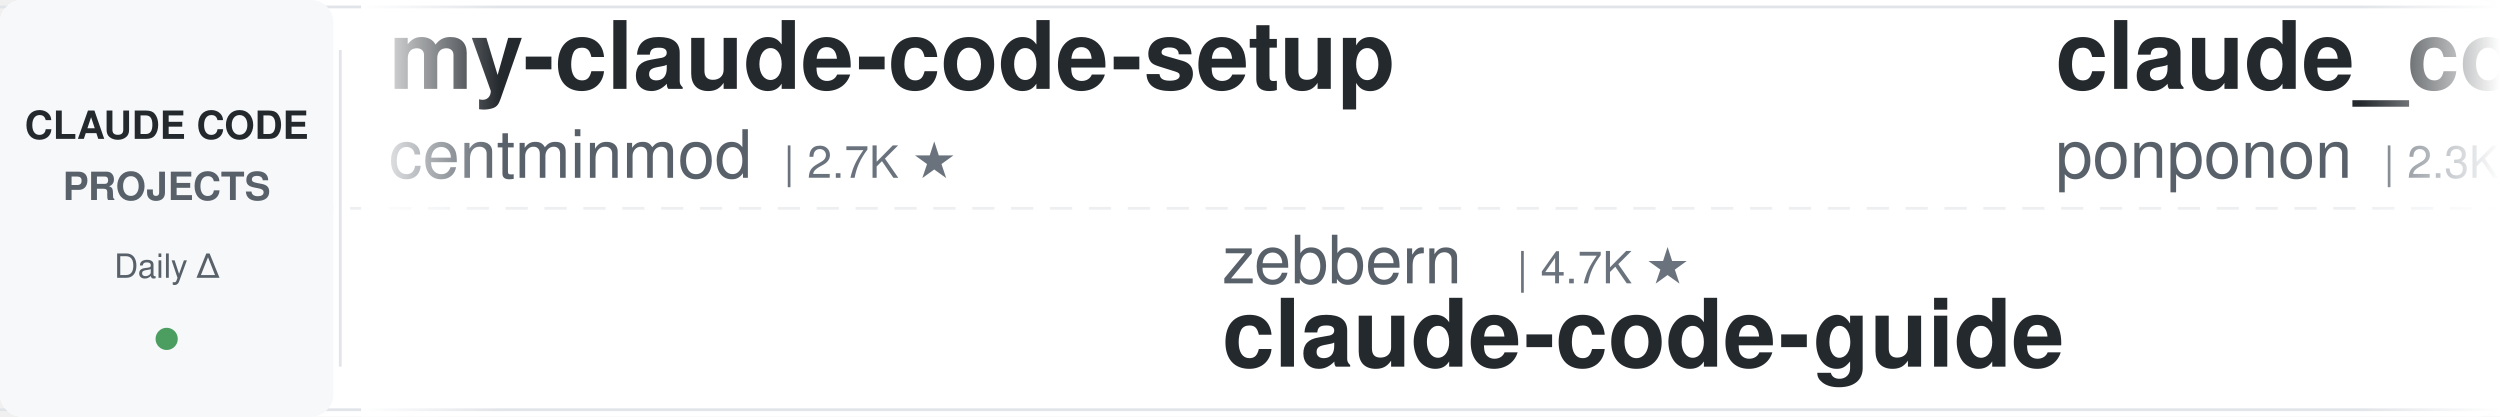
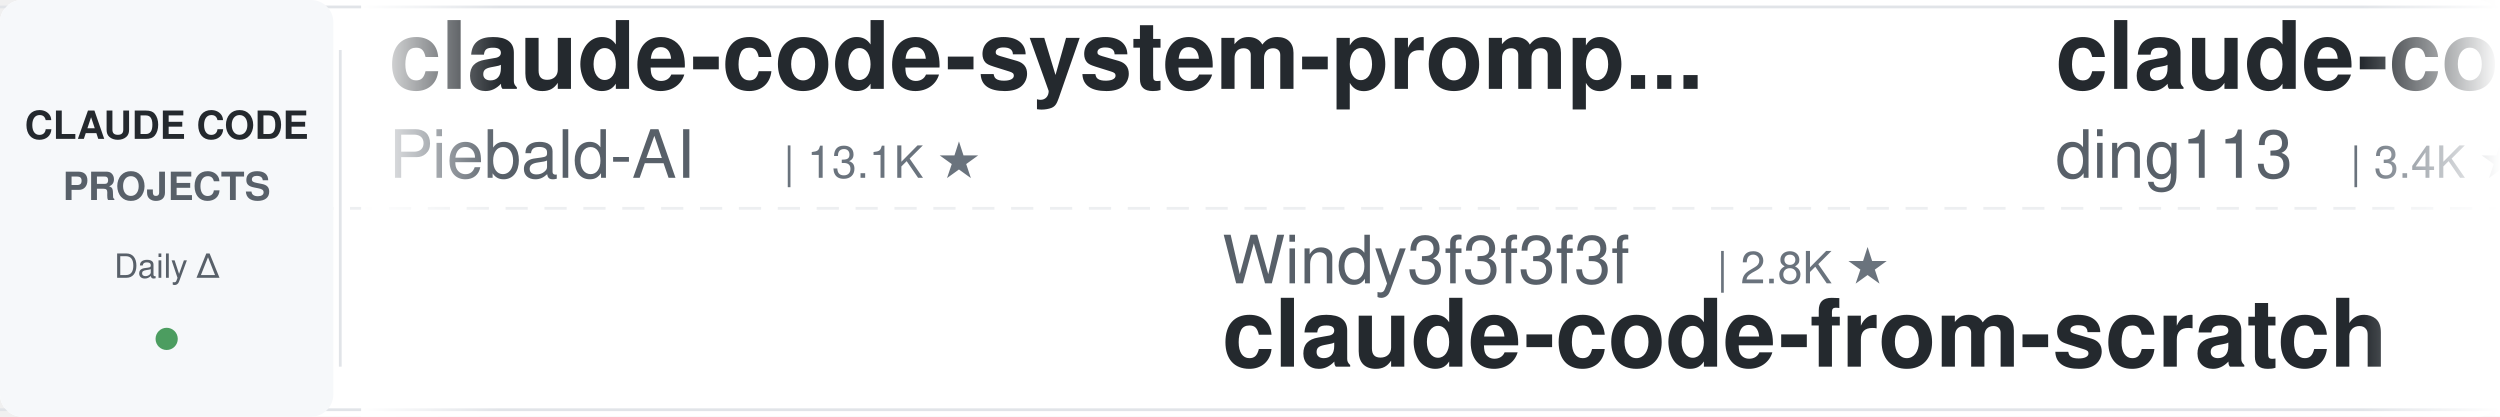
<svg xmlns="http://www.w3.org/2000/svg" width="900" height="150">
  <defs>
    <linearGradient id="leftFade" x1="0%" y1="0%" x2="100%" y2="0%">
      <stop offset="0%" style="stop-color:#ffffff;stop-opacity:1" />
      <stop offset="100%" style="stop-color:#ffffff;stop-opacity:0" />
    </linearGradient>
    <linearGradient id="rightFade" x1="0%" y1="0%" x2="100%" y2="0%">
      <stop offset="0%" style="stop-color:#ffffff;stop-opacity:0" />
      <stop offset="100%" style="stop-color:#ffffff;stop-opacity:1" />
    </linearGradient>
  </defs>
  <rect width="900" height="150" fill="#ffffff" rx="8" />
  <rect x="0" y="2" width="900" height="1" fill="#e1e4e8" />
  <rect x="0" y="147" width="900" height="1" fill="#e1e4e8" />
  <line x1="0" y1="75" x2="900" y2="75" stroke="#e1e4e8" stroke-width="1" stroke-dasharray="8 6" opacity="0.6" />
  <rect x="0" y="0" width="120" height="150" fill="#f6f8fa" rx="8" />
  <text x="60" y="50" font-family="-apple-system, BlinkMacSystemFont, 'Segoe UI', Helvetica, Arial, sans-serif" font-size="14" font-weight="600" fill="#24292e" text-anchor="middle">CLAUDE CODE</text>
  <text x="60" y="72" font-family="-apple-system, BlinkMacSystemFont, 'Segoe UI', Helvetica, Arial, sans-serif" font-size="14" font-weight="600" fill="#586069" text-anchor="middle">PROJECTS</text>
  <text x="60" y="100" font-family="-apple-system, BlinkMacSystemFont, 'Segoe UI', Helvetica, Arial, sans-serif" font-size="12" font-weight="500" fill="#586069" text-anchor="middle">Daily Δ</text>
  <circle cx="60" cy="122" r="4" fill="#22863a" opacity="0.8" />
  <rect x="122" y="18" width="1" height="114" fill="#e1e4e8" />
  <clipPath id="tickerClip">
    <rect x="130" y="0" width="770" height="150" />
  </clipPath>
  <g clip-path="url(#tickerClip)">
    <g id="tickerItems">
      <animateTransform attributeName="transform" attributeType="XML" type="translate" from="0 0" to="-3000 0" dur="54s" repeatCount="indefinite" />
      <g transform="translate(0, 0)">
-         <text x="140" y="32" font-family="-apple-system, BlinkMacSystemFont, 'Segoe UI', Helvetica, Arial, sans-serif" font-size="34" font-weight="600" fill="#24292e">my-claude-code-setup</text>
-         <text x="140" y="64" font-family="-apple-system, BlinkMacSystemFont, 'Segoe UI', Helvetica, Arial, sans-serif" font-size="24" font-weight="400" fill="#586069">centminmod</text>
-         <text x="282" y="64" font-family="-apple-system, BlinkMacSystemFont, 'Segoe UI', Helvetica, Arial, sans-serif" font-size="16" font-weight="500" fill="#6a737d">| 2.7K ★</text>
+         <text x="140" y="32" font-family="-apple-system, BlinkMacSystemFont, 'Segoe UI', Helvetica, Arial, sans-serif" font-size="34" font-weight="600" fill="#24292e">claude-code-system-promp...</text>
+         <text x="140" y="64" font-family="-apple-system, BlinkMacSystemFont, 'Segoe UI', Helvetica, Arial, sans-serif" font-size="24" font-weight="400" fill="#586069">Piebald-AI</text>
+         <text x="282" y="64" font-family="-apple-system, BlinkMacSystemFont, 'Segoe UI', Helvetica, Arial, sans-serif" font-size="16" font-weight="500" fill="#6a737d">| 13.1K ★</text>
      </g>
      <g transform="translate(300, 0)">
-         <text x="140" y="102" font-family="-apple-system, BlinkMacSystemFont, 'Segoe UI', Helvetica, Arial, sans-serif" font-size="24" font-weight="400" fill="#586069">zebbern</text>
-         <text x="246" y="102" font-family="-apple-system, BlinkMacSystemFont, 'Segoe UI', Helvetica, Arial, sans-serif" font-size="16" font-weight="500" fill="#6a737d">| 4.7K ★</text>
-         <text x="140" y="132" font-family="-apple-system, BlinkMacSystemFont, 'Segoe UI', Helvetica, Arial, sans-serif" font-size="34" font-weight="600" fill="#24292e">claude-code-guide</text>
+         <text x="140" y="102" font-family="-apple-system, BlinkMacSystemFont, 'Segoe UI', Helvetica, Arial, sans-serif" font-size="24" font-weight="400" fill="#586069">Windy3f3f3f3f</text>
+         <text x="318" y="102" font-family="-apple-system, BlinkMacSystemFont, 'Segoe UI', Helvetica, Arial, sans-serif" font-size="16" font-weight="500" fill="#6a737d">| 2.8K ★</text>
+         <text x="140" y="132" font-family="-apple-system, BlinkMacSystemFont, 'Segoe UI', Helvetica, Arial, sans-serif" font-size="34" font-weight="600" fill="#24292e">claude-code-from-scratch</text>
      </g>
      <g transform="translate(600, 0)">
-         <text x="140" y="32" font-family="-apple-system, BlinkMacSystemFont, 'Segoe UI', Helvetica, Arial, sans-serif" font-size="34" font-weight="600" fill="#24292e">claude_code_src</text>
-         <text x="140" y="64" font-family="-apple-system, BlinkMacSystemFont, 'Segoe UI', Helvetica, Arial, sans-serif" font-size="24" font-weight="400" fill="#586069">ponponon</text>
-         <text x="258" y="64" font-family="-apple-system, BlinkMacSystemFont, 'Segoe UI', Helvetica, Arial, sans-serif" font-size="16" font-weight="500" fill="#6a737d">| 2.3K ★</text>
+         <text x="140" y="32" font-family="-apple-system, BlinkMacSystemFont, 'Segoe UI', Helvetica, Arial, sans-serif" font-size="34" font-weight="600" fill="#24292e">claude-code-hub</text>
+         <text x="140" y="64" font-family="-apple-system, BlinkMacSystemFont, 'Segoe UI', Helvetica, Arial, sans-serif" font-size="24" font-weight="400" fill="#586069">ding113</text>
+         <text x="246" y="64" font-family="-apple-system, BlinkMacSystemFont, 'Segoe UI', Helvetica, Arial, sans-serif" font-size="16" font-weight="500" fill="#6a737d">| 3.4K ★</text>
      </g>
      <g transform="translate(900, 0)">
-         <text x="140" y="102" font-family="-apple-system, BlinkMacSystemFont, 'Segoe UI', Helvetica, Arial, sans-serif" font-size="24" font-weight="400" fill="#586069">Piebald-AI</text>
-         <text x="282" y="102" font-family="-apple-system, BlinkMacSystemFont, 'Segoe UI', Helvetica, Arial, sans-serif" font-size="16" font-weight="500" fill="#6a737d">| 13.1K ★</text>
-         <text x="140" y="132" font-family="-apple-system, BlinkMacSystemFont, 'Segoe UI', Helvetica, Arial, sans-serif" font-size="34" font-weight="600" fill="#24292e">claude-code-system-promp...</text>
+         <text x="140" y="102" font-family="-apple-system, BlinkMacSystemFont, 'Segoe UI', Helvetica, Arial, sans-serif" font-size="24" font-weight="400" fill="#586069">shareAI-lab</text>
+         <text x="294" y="102" font-family="-apple-system, BlinkMacSystemFont, 'Segoe UI', Helvetica, Arial, sans-serif" font-size="16" font-weight="500" fill="#6a737d">| 79.9K ★</text>
+         <text x="140" y="132" font-family="-apple-system, BlinkMacSystemFont, 'Segoe UI', Helvetica, Arial, sans-serif" font-size="34" font-weight="600" fill="#24292e">learn-claude-code</text>
      </g>
      <g transform="translate(1200, 0)">
-         <text x="140" y="32" font-family="-apple-system, BlinkMacSystemFont, 'Segoe UI', Helvetica, Arial, sans-serif" font-size="34" font-weight="600" fill="#24292e">pi-vs-claude-code</text>
-         <text x="140" y="64" font-family="-apple-system, BlinkMacSystemFont, 'Segoe UI', Helvetica, Arial, sans-serif" font-size="24" font-weight="400" fill="#586069">disler</text>
-         <text x="234" y="64" font-family="-apple-system, BlinkMacSystemFont, 'Segoe UI', Helvetica, Arial, sans-serif" font-size="16" font-weight="500" fill="#6a737d">| 1.7K ★</text>
+         <text x="140" y="32" font-family="-apple-system, BlinkMacSystemFont, 'Segoe UI', Helvetica, Arial, sans-serif" font-size="34" font-weight="600" fill="#24292e">claude-code-guide</text>
+         <text x="140" y="64" font-family="-apple-system, BlinkMacSystemFont, 'Segoe UI', Helvetica, Arial, sans-serif" font-size="24" font-weight="400" fill="#586069">zebbern</text>
+         <text x="246" y="64" font-family="-apple-system, BlinkMacSystemFont, 'Segoe UI', Helvetica, Arial, sans-serif" font-size="16" font-weight="500" fill="#6a737d">| 4.7K ★</text>
      </g>
      <g transform="translate(1500, 0)">
-         <text x="140" y="102" font-family="-apple-system, BlinkMacSystemFont, 'Segoe UI', Helvetica, Arial, sans-serif" font-size="24" font-weight="400" fill="#586069">darcyegb</text>
-         <text x="258" y="102" font-family="-apple-system, BlinkMacSystemFont, 'Segoe UI', Helvetica, Arial, sans-serif" font-size="16" font-weight="500" fill="#6a737d">| 779 ★</text>
-         <text x="140" y="132" font-family="-apple-system, BlinkMacSystemFont, 'Segoe UI', Helvetica, Arial, sans-serif" font-size="34" font-weight="600" fill="#24292e">ClaudeCodeAgents</text>
+         <text x="140" y="102" font-family="-apple-system, BlinkMacSystemFont, 'Segoe UI', Helvetica, Arial, sans-serif" font-size="24" font-weight="400" fill="#586069">Chachamaru127</text>
+         <text x="318" y="102" font-family="-apple-system, BlinkMacSystemFont, 'Segoe UI', Helvetica, Arial, sans-serif" font-size="16" font-weight="500" fill="#6a737d">| 3.2K ★</text>
+         <text x="140" y="132" font-family="-apple-system, BlinkMacSystemFont, 'Segoe UI', Helvetica, Arial, sans-serif" font-size="34" font-weight="600" fill="#24292e">claude-code-harness</text>
      </g>
      <g transform="translate(1800, 0)">
-         <text x="140" y="32" font-family="-apple-system, BlinkMacSystemFont, 'Segoe UI', Helvetica, Arial, sans-serif" font-size="34" font-weight="600" fill="#24292e">claude-code-router</text>
-         <text x="140" y="64" font-family="-apple-system, BlinkMacSystemFont, 'Segoe UI', Helvetica, Arial, sans-serif" font-size="24" font-weight="400" fill="#586069">musistudio</text>
-         <text x="282" y="64" font-family="-apple-system, BlinkMacSystemFont, 'Segoe UI', Helvetica, Arial, sans-serif" font-size="16" font-weight="500" fill="#6a737d">| 38.0K ★</text>
+         <text x="140" y="32" font-family="-apple-system, BlinkMacSystemFont, 'Segoe UI', Helvetica, Arial, sans-serif" font-size="34" font-weight="600" fill="#24292e">system_prompts_leaks</text>
+         <text x="140" y="64" font-family="-apple-system, BlinkMacSystemFont, 'Segoe UI', Helvetica, Arial, sans-serif" font-size="24" font-weight="400" fill="#586069">asgeirtj</text>
+         <text x="258" y="64" font-family="-apple-system, BlinkMacSystemFont, 'Segoe UI', Helvetica, Arial, sans-serif" font-size="16" font-weight="500" fill="#6a737d">| 70.8K ★</text>
      </g>
      <g transform="translate(2100, 0)">
-         <text x="140" y="102" font-family="-apple-system, BlinkMacSystemFont, 'Segoe UI', Helvetica, Arial, sans-serif" font-size="24" font-weight="400" fill="#586069">anthropics</text>
-         <text x="282" y="102" font-family="-apple-system, BlinkMacSystemFont, 'Segoe UI', Helvetica, Arial, sans-serif" font-size="16" font-weight="500" fill="#6a737d">| 1.0K ★</text>
-         <text x="140" y="132" font-family="-apple-system, BlinkMacSystemFont, 'Segoe UI', Helvetica, Arial, sans-serif" font-size="34" font-weight="600" fill="#24292e">claude-code-base-action</text>
+         <text x="140" y="102" font-family="-apple-system, BlinkMacSystemFont, 'Segoe UI', Helvetica, Arial, sans-serif" font-size="24" font-weight="400" fill="#586069">JrCx7scC</text>
+         <text x="258" y="102" font-family="-apple-system, BlinkMacSystemFont, 'Segoe UI', Helvetica, Arial, sans-serif" font-size="16" font-weight="500" fill="#6a737d">| 375 ★</text>
+         <text x="140" y="132" font-family="-apple-system, BlinkMacSystemFont, 'Segoe UI', Helvetica, Arial, sans-serif" font-size="34" font-weight="600" fill="#24292e">claude-code-source</text>
      </g>
      <g transform="translate(2400, 0)">
-         <text x="140" y="32" font-family="-apple-system, BlinkMacSystemFont, 'Segoe UI', Helvetica, Arial, sans-serif" font-size="34" font-weight="600" fill="#24292e">everything-claude-code</text>
-         <text x="140" y="64" font-family="-apple-system, BlinkMacSystemFont, 'Segoe UI', Helvetica, Arial, sans-serif" font-size="24" font-weight="400" fill="#586069">WorldFlowAI</text>
-         <text x="294" y="64" font-family="-apple-system, BlinkMacSystemFont, 'Segoe UI', Helvetica, Arial, sans-serif" font-size="16" font-weight="500" fill="#6a737d">| 5.9K ★</text>
+         <text x="140" y="32" font-family="-apple-system, BlinkMacSystemFont, 'Segoe UI', Helvetica, Arial, sans-serif" font-size="34" font-weight="600" fill="#24292e">awesome-claude-code-plug...</text>
+         <text x="140" y="64" font-family="-apple-system, BlinkMacSystemFont, 'Segoe UI', Helvetica, Arial, sans-serif" font-size="24" font-weight="400" fill="#586069">ccplugins</text>
+         <text x="270" y="64" font-family="-apple-system, BlinkMacSystemFont, 'Segoe UI', Helvetica, Arial, sans-serif" font-size="16" font-weight="500" fill="#6a737d">| 997 ★</text>
      </g>
      <g transform="translate(2700, 0)">
-         <text x="140" y="102" font-family="-apple-system, BlinkMacSystemFont, 'Segoe UI', Helvetica, Arial, sans-serif" font-size="24" font-weight="400" fill="#586069">feiskyer</text>
-         <text x="258" y="102" font-family="-apple-system, BlinkMacSystemFont, 'Segoe UI', Helvetica, Arial, sans-serif" font-size="16" font-weight="500" fill="#6a737d">| 1.7K ★</text>
-         <text x="140" y="132" font-family="-apple-system, BlinkMacSystemFont, 'Segoe UI', Helvetica, Arial, sans-serif" font-size="34" font-weight="600" fill="#24292e">claude-code-settings</text>
+         <text x="140" y="102" font-family="-apple-system, BlinkMacSystemFont, 'Segoe UI', Helvetica, Arial, sans-serif" font-size="24" font-weight="400" fill="#586069">AICoderTudou</text>
+         <text x="306" y="102" font-family="-apple-system, BlinkMacSystemFont, 'Segoe UI', Helvetica, Arial, sans-serif" font-size="16" font-weight="500" fill="#6a737d">| 493 ★</text>
+         <text x="140" y="132" font-family="-apple-system, BlinkMacSystemFont, 'Segoe UI', Helvetica, Arial, sans-serif" font-size="34" font-weight="600" fill="#24292e">claude-code-tudou</text>
      </g>
      <g transform="translate(3000, 0)">
-         <text x="140" y="32" font-family="-apple-system, BlinkMacSystemFont, 'Segoe UI', Helvetica, Arial, sans-serif" font-size="34" font-weight="600" fill="#24292e">my-claude-code-setup</text>
-         <text x="140" y="64" font-family="-apple-system, BlinkMacSystemFont, 'Segoe UI', Helvetica, Arial, sans-serif" font-size="24" font-weight="400" fill="#586069">centminmod</text>
-         <text x="282" y="64" font-family="-apple-system, BlinkMacSystemFont, 'Segoe UI', Helvetica, Arial, sans-serif" font-size="16" font-weight="500" fill="#6a737d">| 2.7K ★</text>
+         <text x="140" y="32" font-family="-apple-system, BlinkMacSystemFont, 'Segoe UI', Helvetica, Arial, sans-serif" font-size="34" font-weight="600" fill="#24292e">claude-code-system-promp...</text>
+         <text x="140" y="64" font-family="-apple-system, BlinkMacSystemFont, 'Segoe UI', Helvetica, Arial, sans-serif" font-size="24" font-weight="400" fill="#586069">Piebald-AI</text>
+         <text x="282" y="64" font-family="-apple-system, BlinkMacSystemFont, 'Segoe UI', Helvetica, Arial, sans-serif" font-size="16" font-weight="500" fill="#6a737d">| 13.1K ★</text>
      </g>
      <g transform="translate(3300, 0)">
-         <text x="140" y="102" font-family="-apple-system, BlinkMacSystemFont, 'Segoe UI', Helvetica, Arial, sans-serif" font-size="24" font-weight="400" fill="#586069">zebbern</text>
-         <text x="246" y="102" font-family="-apple-system, BlinkMacSystemFont, 'Segoe UI', Helvetica, Arial, sans-serif" font-size="16" font-weight="500" fill="#6a737d">| 4.7K ★</text>
-         <text x="140" y="132" font-family="-apple-system, BlinkMacSystemFont, 'Segoe UI', Helvetica, Arial, sans-serif" font-size="34" font-weight="600" fill="#24292e">claude-code-guide</text>
+         <text x="140" y="102" font-family="-apple-system, BlinkMacSystemFont, 'Segoe UI', Helvetica, Arial, sans-serif" font-size="24" font-weight="400" fill="#586069">Windy3f3f3f3f</text>
+         <text x="318" y="102" font-family="-apple-system, BlinkMacSystemFont, 'Segoe UI', Helvetica, Arial, sans-serif" font-size="16" font-weight="500" fill="#6a737d">| 2.8K ★</text>
+         <text x="140" y="132" font-family="-apple-system, BlinkMacSystemFont, 'Segoe UI', Helvetica, Arial, sans-serif" font-size="34" font-weight="600" fill="#24292e">claude-code-from-scratch</text>
      </g>
      <g transform="translate(3600, 0)">
-         <text x="140" y="32" font-family="-apple-system, BlinkMacSystemFont, 'Segoe UI', Helvetica, Arial, sans-serif" font-size="34" font-weight="600" fill="#24292e">claude_code_src</text>
-         <text x="140" y="64" font-family="-apple-system, BlinkMacSystemFont, 'Segoe UI', Helvetica, Arial, sans-serif" font-size="24" font-weight="400" fill="#586069">ponponon</text>
-         <text x="258" y="64" font-family="-apple-system, BlinkMacSystemFont, 'Segoe UI', Helvetica, Arial, sans-serif" font-size="16" font-weight="500" fill="#6a737d">| 2.3K ★</text>
+         <text x="140" y="32" font-family="-apple-system, BlinkMacSystemFont, 'Segoe UI', Helvetica, Arial, sans-serif" font-size="34" font-weight="600" fill="#24292e">claude-code-hub</text>
+         <text x="140" y="64" font-family="-apple-system, BlinkMacSystemFont, 'Segoe UI', Helvetica, Arial, sans-serif" font-size="24" font-weight="400" fill="#586069">ding113</text>
+         <text x="246" y="64" font-family="-apple-system, BlinkMacSystemFont, 'Segoe UI', Helvetica, Arial, sans-serif" font-size="16" font-weight="500" fill="#6a737d">| 3.4K ★</text>
      </g>
      <g transform="translate(3900, 0)">
-         <text x="140" y="102" font-family="-apple-system, BlinkMacSystemFont, 'Segoe UI', Helvetica, Arial, sans-serif" font-size="24" font-weight="400" fill="#586069">Piebald-AI</text>
-         <text x="282" y="102" font-family="-apple-system, BlinkMacSystemFont, 'Segoe UI', Helvetica, Arial, sans-serif" font-size="16" font-weight="500" fill="#6a737d">| 13.1K ★</text>
-         <text x="140" y="132" font-family="-apple-system, BlinkMacSystemFont, 'Segoe UI', Helvetica, Arial, sans-serif" font-size="34" font-weight="600" fill="#24292e">claude-code-system-promp...</text>
+         <text x="140" y="102" font-family="-apple-system, BlinkMacSystemFont, 'Segoe UI', Helvetica, Arial, sans-serif" font-size="24" font-weight="400" fill="#586069">shareAI-lab</text>
+         <text x="294" y="102" font-family="-apple-system, BlinkMacSystemFont, 'Segoe UI', Helvetica, Arial, sans-serif" font-size="16" font-weight="500" fill="#6a737d">| 79.9K ★</text>
+         <text x="140" y="132" font-family="-apple-system, BlinkMacSystemFont, 'Segoe UI', Helvetica, Arial, sans-serif" font-size="34" font-weight="600" fill="#24292e">learn-claude-code</text>
      </g>
    </g>
  </g>
  <rect x="130" y="0" width="50" height="150" fill="url(#leftFade)" />
  <rect x="850" y="0" width="50" height="150" fill="url(#rightFade)" />
</svg>
